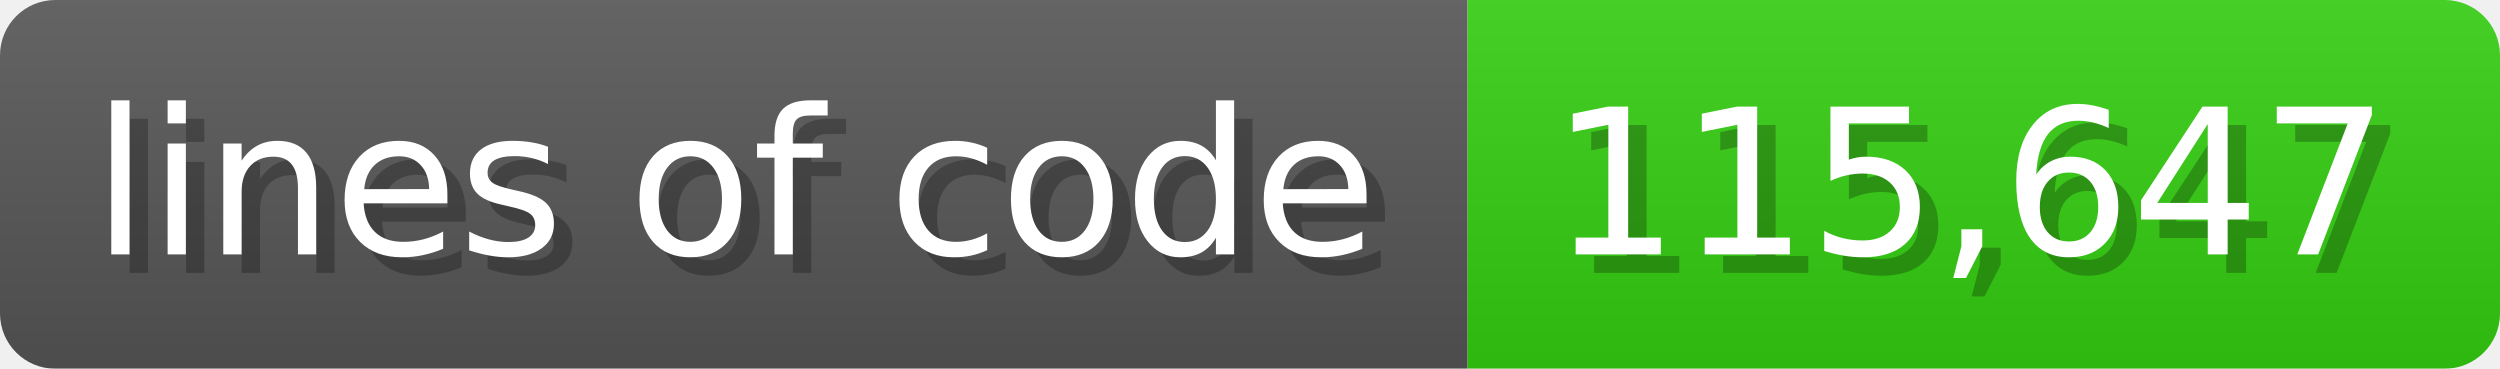
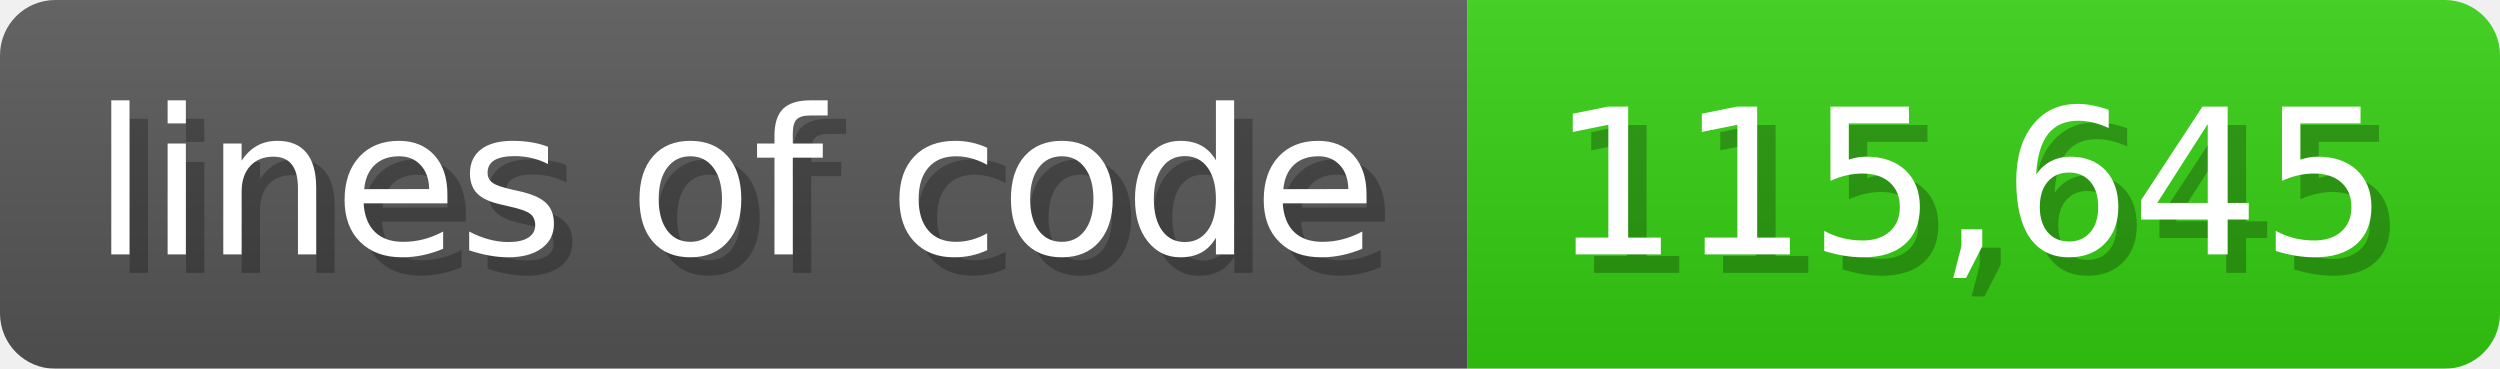
<svg xmlns="http://www.w3.org/2000/svg" width="135.6" height="20" viewBox="0 0 1356 200">
  <linearGradient id="a" x2="0" y2="100%">
    <stop offset="0" stop-opacity=".1" stop-color="#EEE" />
    <stop offset="1" stop-opacity=".1" />
  </linearGradient>
  <mask id="m">
    <rect width="1356" height="200" rx="30" fill="#FFF" />
  </mask>
  <g mask="url(#m)">
    <rect width="796" height="200" fill="#555" />
    <rect width="560" height="200" fill="#3C1" x="796" />
    <rect width="1356" height="200" fill="url(#a)" />
  </g>
  <g fill="#fff" text-anchor="start" font-family="Verdana,DejaVu Sans,sans-serif" font-size="110">
    <text x="60" y="148" textLength="696" fill="#000" opacity="0.25">lines of code</text>
    <text x="50" y="138" textLength="696">lines of code</text>
-     <text x="851" y="148" textLength="460" fill="#000" opacity="0.25">115,647</text>
-     <text x="841" y="138" textLength="460">115,647</text>
+     <text x="851" y="148" textLength="460" fill="#000" opacity="0.25">115,645</text>
+     <text x="841" y="138" textLength="460">115,645</text>
  </g>
</svg>
